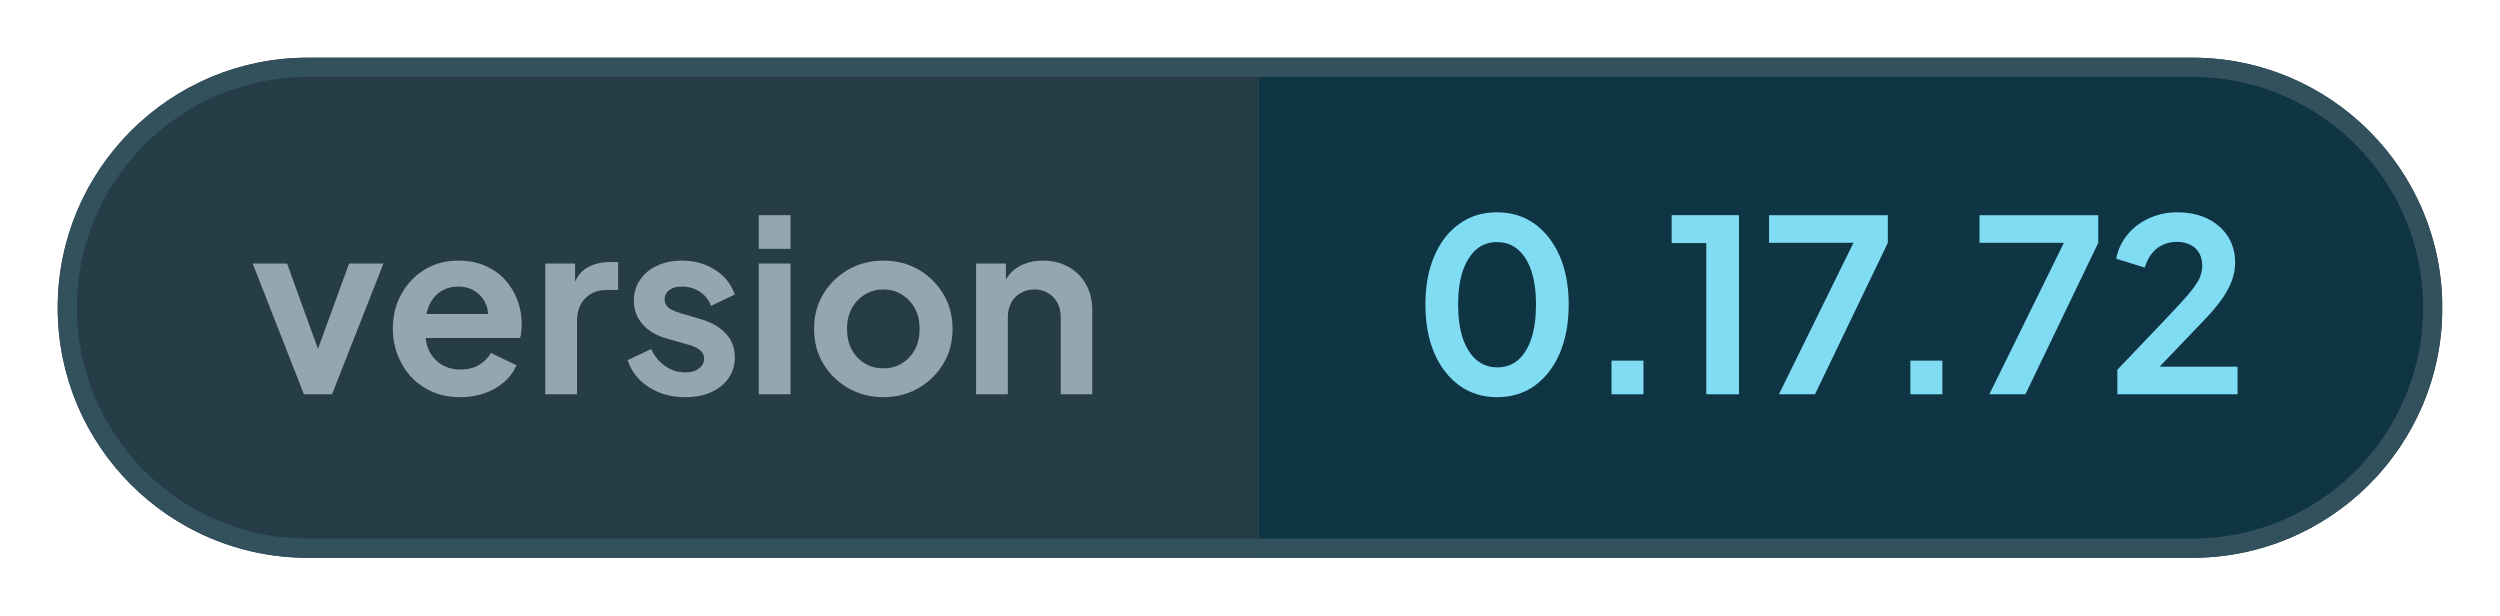
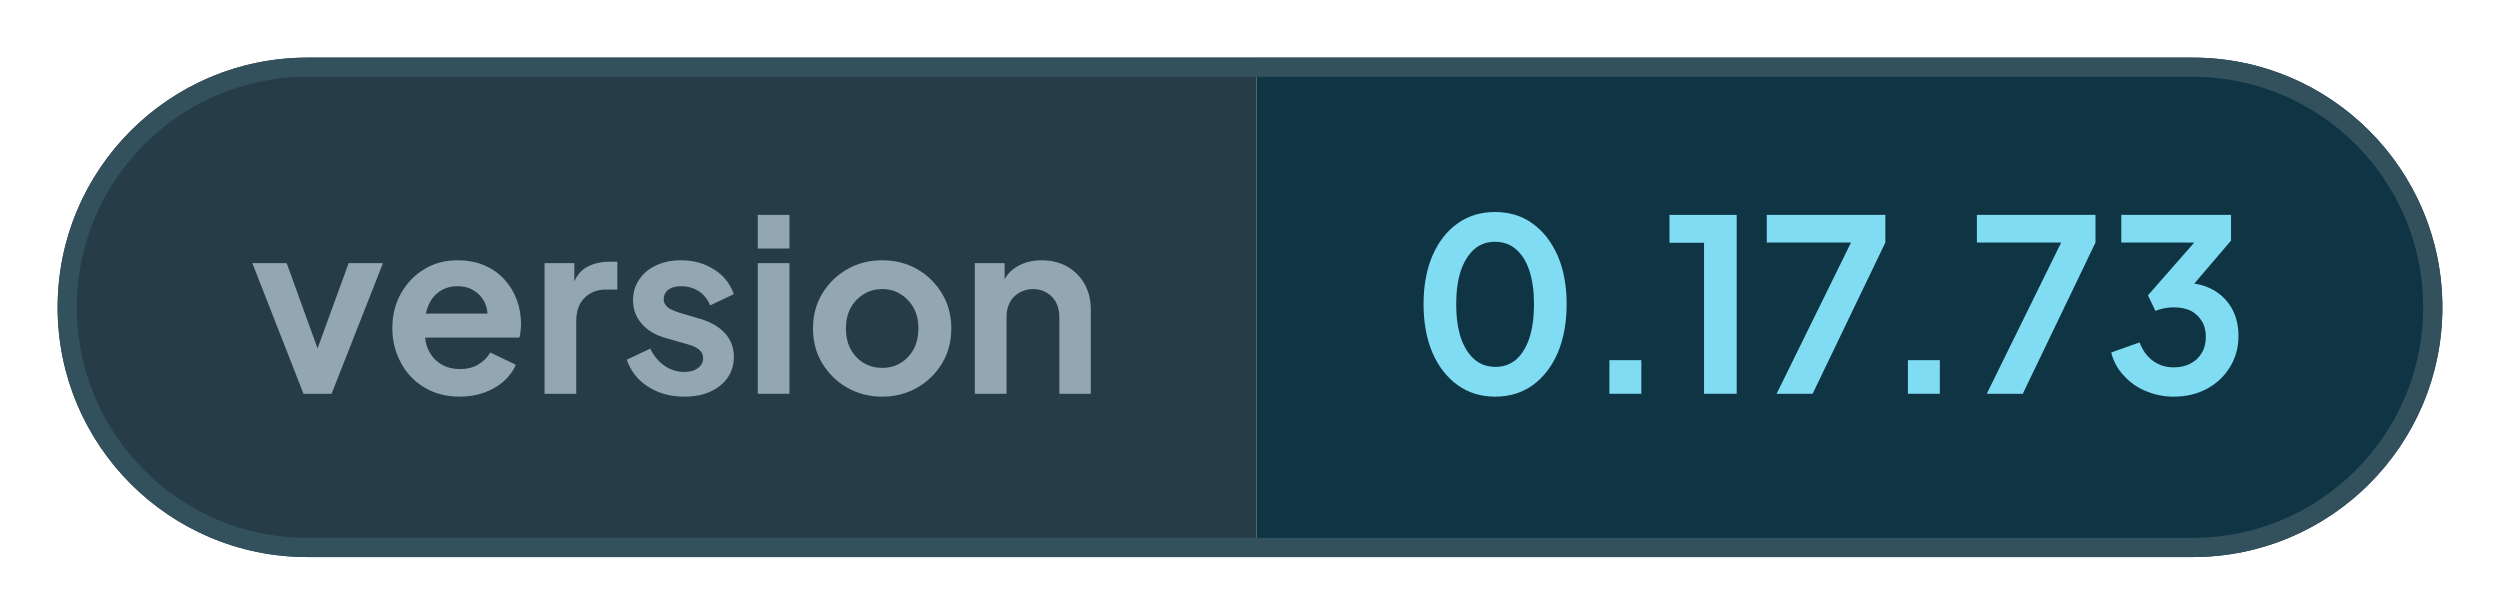
- <svg xmlns="http://www.w3.org/2000/svg" width="129.98" height="32" viewBox="0 0 129.98 32" role="img" aria-label="version: 0.17.72">
+ <svg xmlns="http://www.w3.org/2000/svg" width="130.15" height="32" viewBox="0 0 130.15 32" role="img" aria-label="version: 0.17.73">
  <defs>
    <clipPath id="pill">
-       <rect x="3" y="3" width="123.98" height="26" rx="13" />
+       <rect x="3" y="3" width="124.15" height="26" rx="13" />
    </clipPath>
  </defs>
  <g clip-path="url(#pill)">
    <rect x="3" y="3" width="62.41" height="26" fill="#263c47" />
-     <rect x="65.41" y="3" width="61.56" height="26" fill="#0f3444" />
+     <rect x="65.41" y="3" width="61.74" height="26" fill="#0f3444" />
  </g>
-   <rect x="3.5" y="3.5" width="122.98" height="25" rx="12.5" fill="none" stroke="#33505d" />
+   <rect x="3.5" y="3.5" width="123.15" height="25" rx="12.5" fill="none" stroke="#33505d" />
  <g fill="#93a7b0">
    <path transform="translate(13 20.5) scale(0.0125)" d="M224 0 11 -544H154L309 -116H256L412 -544H555L341 0Z" />
    <path transform="translate(19.95 20.5) scale(0.0125)" d="M319 12Q235 12 172 -26Q108 -64 74 -129Q38 -194 38 -273Q38 -355 74 -418Q110 -482 171 -519Q232 -556 309 -556Q372 -556 421 -535Q470 -514 504 -477Q538 -440 556 -392Q574 -345 574 -290Q574 -276 572 -261Q571 -246 567 -234H147V-334H493L430 -288Q440 -334 427 -370Q413 -406 382 -427Q352 -448 309 -448Q268 -448 236 -427Q204 -406 188 -367Q171 -328 175 -272Q170 -222 188 -183Q206 -145 240 -124Q274 -103 320 -103Q365 -103 396 -122Q428 -141 446 -172L552 -121Q536 -82 502 -52Q468 -22 421 -5Q374 12 319 12Z" />
    <path transform="translate(27.6 20.5) scale(0.0125)" d="M60 0V-544H184V-423L174 -441Q192 -502 233 -526Q274 -550 330 -550H363V-434H316Q260 -434 226 -399Q192 -365 192 -303V0Z" />
    <path transform="translate(32.28 20.5) scale(0.0125)" d="M268 12Q181 12 116 -30Q52 -71 28 -142L126 -188Q147 -143 185 -117Q222 -91 268 -91Q304 -91 324 -107Q346 -122 346 -149Q346 -165 337 -176Q328 -186 314 -194Q300 -201 282 -206L194 -231Q125 -250 90 -292Q54 -333 54 -389Q54 -439 80 -476Q105 -514 151 -535Q196 -556 254 -556Q332 -556 391 -518Q450 -482 474 -415L375 -368Q361 -405 328 -427Q295 -448 254 -448Q221 -448 202 -434Q182 -419 182 -394Q182 -380 190 -369Q198 -358 213 -351Q228 -344 246 -338L334 -312Q401 -292 437 -252Q474 -212 474 -154Q474 -104 448 -67Q422 -30 376 -9Q330 12 268 12Z" />
    <path transform="translate(38.7 20.5) scale(0.0125)" d="M60 0V-544H192V0ZM60 -605V-745H192V-605Z" />
    <path transform="translate(41.85 20.5) scale(0.0125)" d="M326 12Q247 12 181 -25Q116 -62 77 -126Q38 -190 38 -272Q38 -354 77 -418Q116 -482 181 -519Q246 -556 326 -556Q407 -556 472 -519Q536 -482 575 -418Q614 -354 614 -272Q614 -190 575 -126Q536 -62 471 -25Q406 12 326 12ZM326 -108Q371 -108 404 -129Q438 -150 458 -187Q477 -224 477 -272Q477 -320 458 -356Q438 -393 404 -414Q371 -436 326 -436Q282 -436 248 -414Q214 -393 194 -356Q175 -320 175 -272Q175 -224 194 -187Q214 -150 248 -129Q282 -108 326 -108Z" />
    <path transform="translate(50 20.5) scale(0.0125)" d="M60 0V-544H184V-436L174 -456Q193 -505 236 -530Q280 -556 338 -556Q398 -556 444 -530Q491 -504 517 -457Q543 -411 543 -350V0H412V-319Q412 -355 398 -381Q384 -407 359 -421Q335 -436 302 -436Q270 -436 245 -421Q220 -407 206 -381Q192 -355 192 -319V0Z" />
  </g>
  <g fill="#7fdcf2">
    <path transform="translate(73.41 20.5) scale(0.0125)" d="M354 12Q265 12 198 -36Q131 -84 93 -171Q56 -258 56 -373Q56 -489 93 -575Q130 -661 197 -709Q264 -757 353 -757Q444 -757 510 -709Q577 -661 615 -574Q652 -488 652 -373Q652 -258 615 -171Q578 -85 511 -36Q444 12 354 12ZM355 -112Q406 -112 442 -143Q478 -175 497 -233Q516 -292 516 -373Q516 -454 497 -512Q478 -570 441 -602Q405 -633 353 -633Q303 -633 267 -602Q231 -570 211 -512Q192 -454 192 -373Q192 -293 211 -234Q231 -176 267 -144Q304 -112 355 -112Z" />
    <path transform="translate(82.26 20.5) scale(0.0125)" d="M122 0V-140H255V0Z" />
    <path transform="translate(86.55 20.5) scale(0.0125)" d="M173 0V-629H29V-745H309V0Z" />
    <path transform="translate(91.59 20.5) scale(0.0125)" d="M72 0 382 -630H31V-745H525V-630L222 0Z" />
    <path transform="translate(97.8 20.5) scale(0.0125)" d="M122 0V-140H255V0Z" />
    <path transform="translate(102.53 20.5) scale(0.0125)" d="M72 0 382 -630H31V-745H525V-630L222 0Z" />
-     <path transform="translate(109.51 20.5) scale(0.0125)" d="M46 0V-102L248 -314Q308 -377 340 -414Q372 -452 386 -479Q399 -506 399 -534Q399 -581 370 -608Q340 -634 294 -634Q246 -634 211 -607Q176 -580 160 -527L41 -564Q53 -623 90 -666Q127 -710 180 -733Q234 -757 294 -757Q366 -757 420 -731Q475 -704 505 -658Q536 -610 536 -548Q536 -508 521 -469Q506 -430 476 -389Q446 -348 398 -299L222 -115H546V0Z" />
+     <path transform="translate(109.51 20.5) scale(0.0125)" d="M292 12Q232 12 177 -11Q123 -33 85 -75Q46 -116 32 -172L150 -214Q169 -164 206 -137Q243 -110 292 -110Q333 -110 362 -126Q392 -141 409 -170Q426 -198 426 -237Q426 -276 409 -303Q392 -331 363 -346Q333 -360 292 -360Q272 -360 252 -356Q232 -352 216 -345L185 -410L378 -630H74V-745H531V-638L337 -411L338 -462Q406 -461 456 -433Q506 -405 534 -356Q562 -306 562 -241Q562 -169 527 -112Q492 -54 431 -21Q370 12 292 12Z" />
  </g>
</svg>
